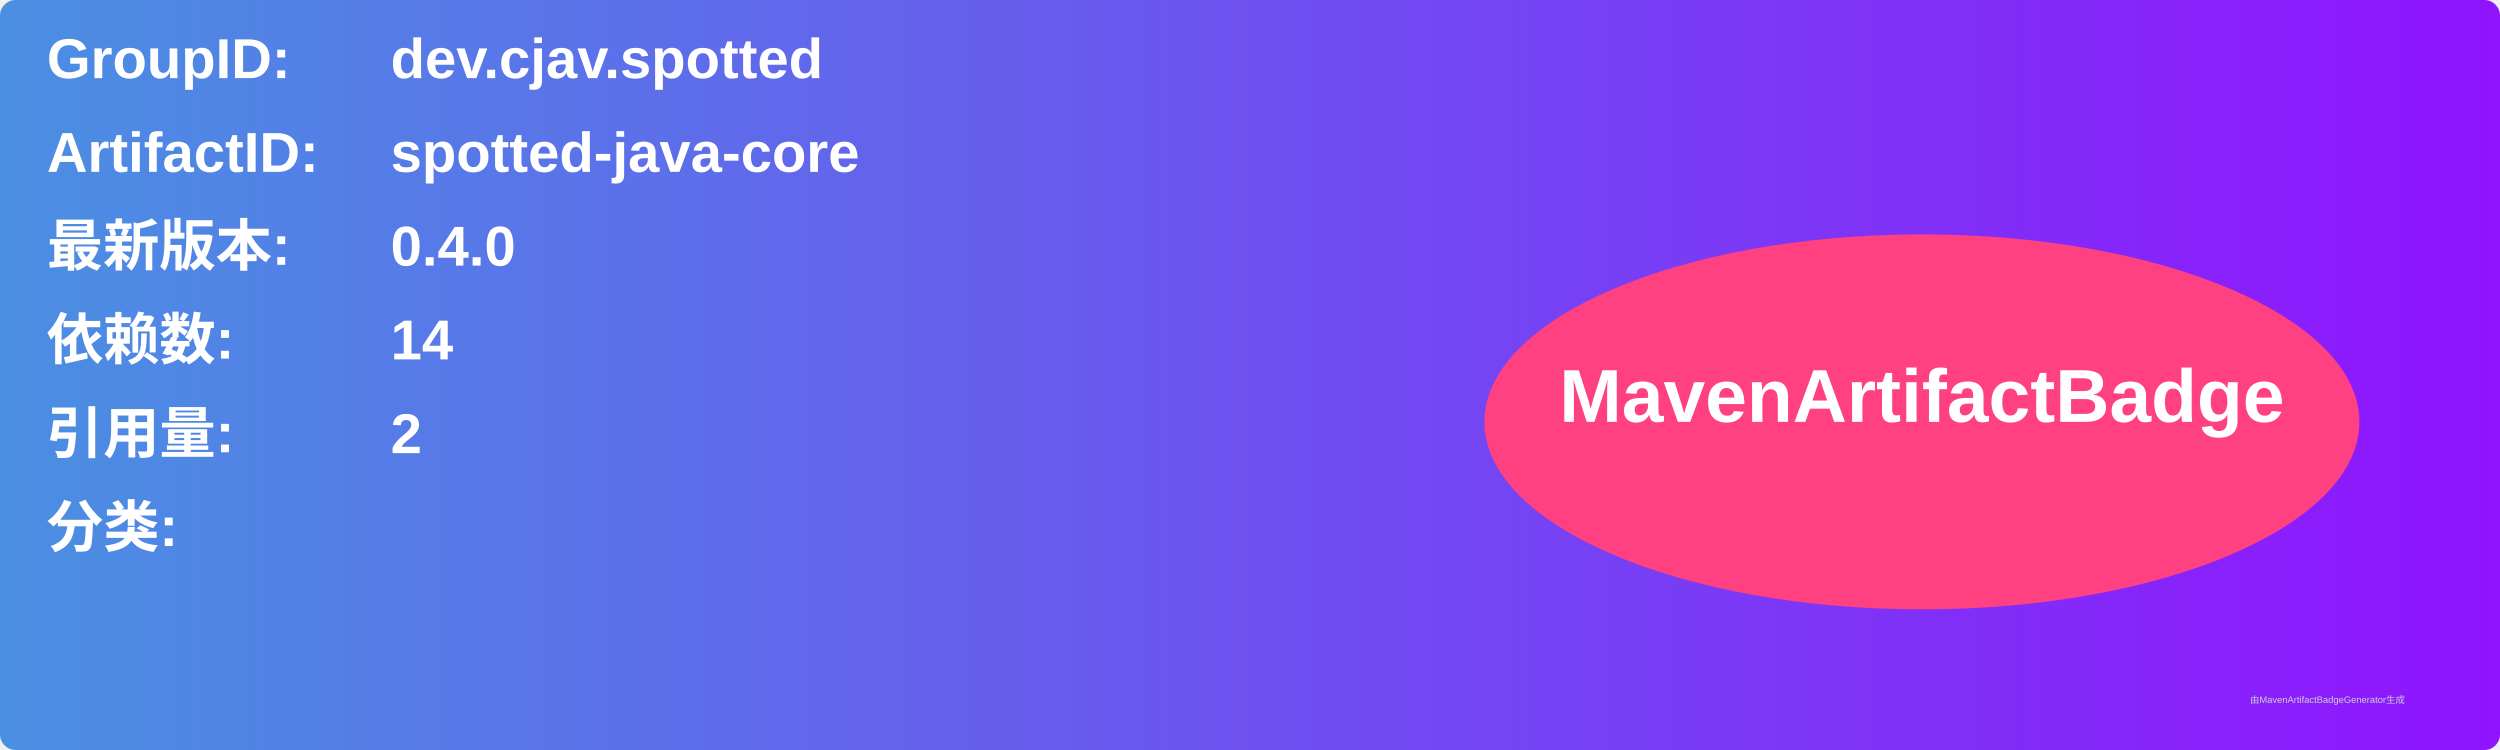
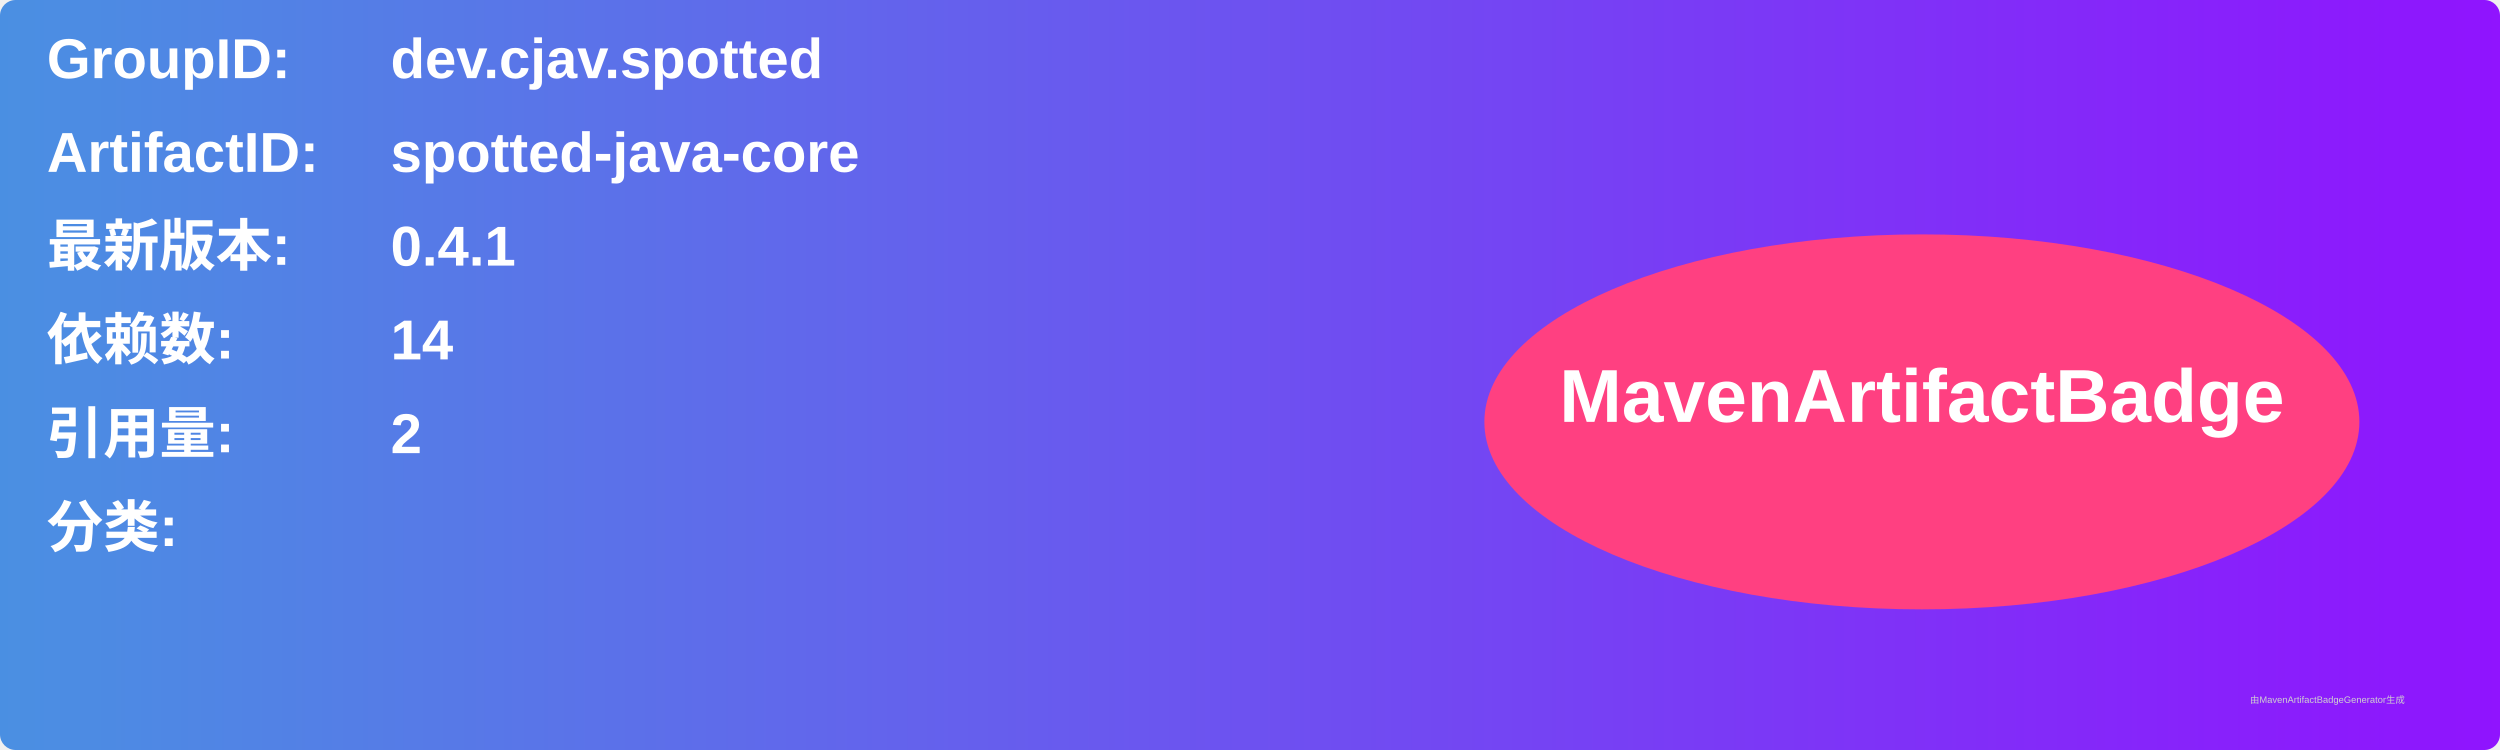
<svg xmlns="http://www.w3.org/2000/svg" width="800" height="240" viewBox="0 0 800 240">
  <linearGradient id="grad" x1="0%" y1="0%" x2="100%" y2="0%">
    <stop offset="0%" stop-color="#4a90e2" />
    <stop offset="100%" stop-color="#9013fe" />
  </linearGradient>
  <rect width="100%" height="100%" rx="5" ry="5" fill="url(#grad)" />
  <g transform="translate(15, 15)">
    <text x="0" y="10" font-family="Arial" font-size="18" fill="white" font-weight="bold" width="260">GroupID:</text>
    <text x="110" y="10" font-family="Arial" font-size="18" fill="white" font-weight="bold" width="460">dev.cjav.spotted</text>
    <text x="0" y="40" font-family="Arial" font-size="18" fill="white" font-weight="bold" width="260">ArtifactID:</text>
    <text x="110" y="40" font-family="Arial" font-size="18" fill="white" font-weight="bold" width="460">spotted-java-core</text>
    <text x="0" y="70" font-family="Arial" font-size="18" fill="white" font-weight="bold">最新版本:</text>
    <text x="110" y="70" font-family="Arial" font-size="18" fill="white" font-weight="bold">
-       <tspan font-weight="bold">0.4.0</tspan>
+       <tspan font-weight="bold">0.4.1</tspan>
    </text>
    <text x="0" y="100" font-family="Arial" font-size="18" fill="white" font-weight="bold">依赖数: </text>
    <text x="110" y="100" font-family="Arial" font-size="18" fill="white">
      <tspan font-weight="bold">14</tspan>
    </text>
    <text x="0" y="130" font-family="Arial" font-size="18" fill="white" font-weight="bold">引用量: </text>
    <text x="110" y="130" font-family="Arial" font-size="18" fill="white">
      <tspan font-weight="bold">2</tspan>
    </text>
    <text x="0" y="160" font-family="Arial" font-size="18" fill="white" font-weight="bold">分类:</text>
    <text x="10" y="190" font-family="Arial" font-size="10" fill="white">
      <tspan font-weight="bold" />
    </text>
    <ellipse cx="600" cy="120" rx="140" ry="60" fill="#ff4081" />
    <text x="600" y="120" text-anchor="middle" font-family="Arial" font-size="24" fill="white" font-weight="bold">MavenArtifactBadge</text>
  </g>
  <text x="720" y="225" font-family="Arial" font-size="3" fill="#d0d0d0">由MavenArtifactBadgeGenerator生成</text>
</svg>
